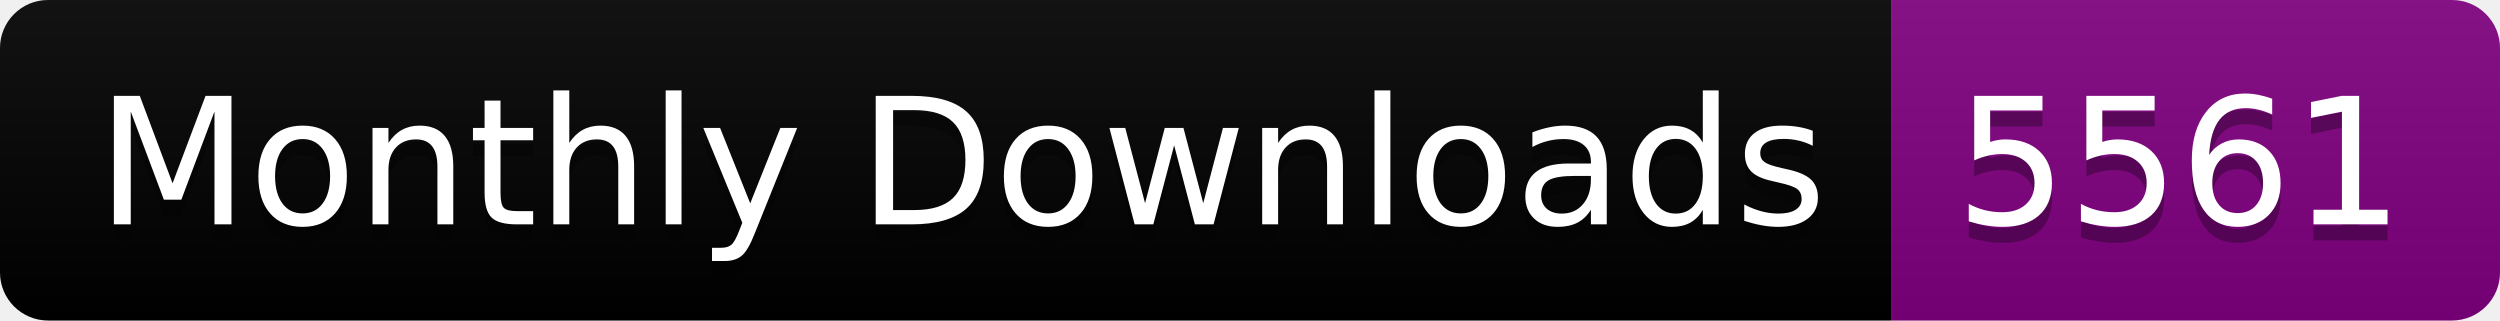
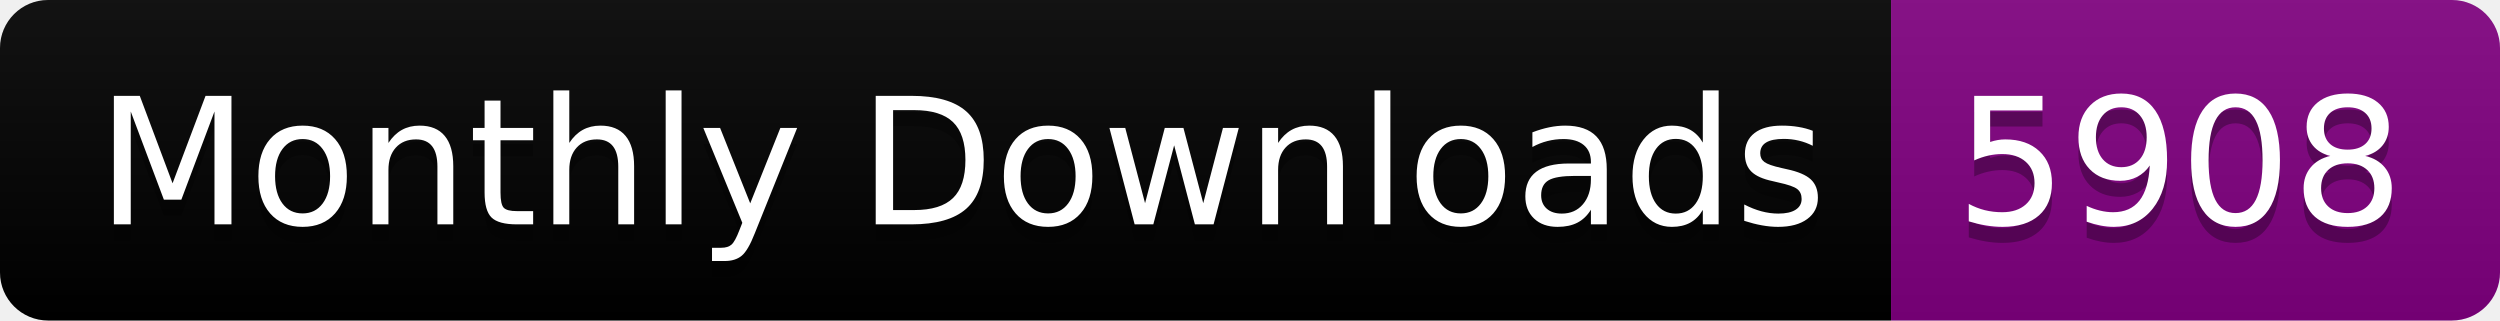
<svg xmlns="http://www.w3.org/2000/svg" width="156.0" height="20">
  <linearGradient id="smooth" x2="0" y2="100%">
    <stop offset="0" stop-color="#bbb" stop-opacity=".1" />
    <stop offset="1" stop-opacity=".1" />
  </linearGradient>
  <clipPath id="round">
    <rect width="156.0" height="20" rx="3" fill="#fff" />
  </clipPath>
  <g clip-path="url(#round)">
    <rect width="118.0" height="20" fill="black" />
    <rect x="118.0" width="38.0" height="20" fill="purple" />
    <rect width="156.0" height="20" fill="url(#smooth)" />
  </g>
  <g fill="#fff" text-anchor="middle" font-family="DejaVu Sans,Verdana,Geneva,sans-serif" font-size="110">
    <text x="600.0" y="150" fill="#010101" fill-opacity=".3" transform="scale(0.1)" textLength="1080.0" lengthAdjust="spacing">Monthly Downloads</text>
    <text x="600.0" y="140" transform="scale(0.1)" textLength="1080.0" lengthAdjust="spacing">Monthly Downloads</text>
-     <text x="1360.0" y="150" fill="#010101" fill-opacity=".3" transform="scale(0.1)" textLength="280.0" lengthAdjust="spacing">5561</text>
-     <text x="1360.0" y="140" transform="scale(0.1)" textLength="280.0" lengthAdjust="spacing">5561</text>
+     <text x="1360.0" y="150" fill="#010101" fill-opacity=".3" transform="scale(0.1)" textLength="280.0" lengthAdjust="spacing">5908</text>
+     <text x="1360.0" y="140" transform="scale(0.1)" textLength="280.0" lengthAdjust="spacing">5908</text>
  </g>
</svg>
